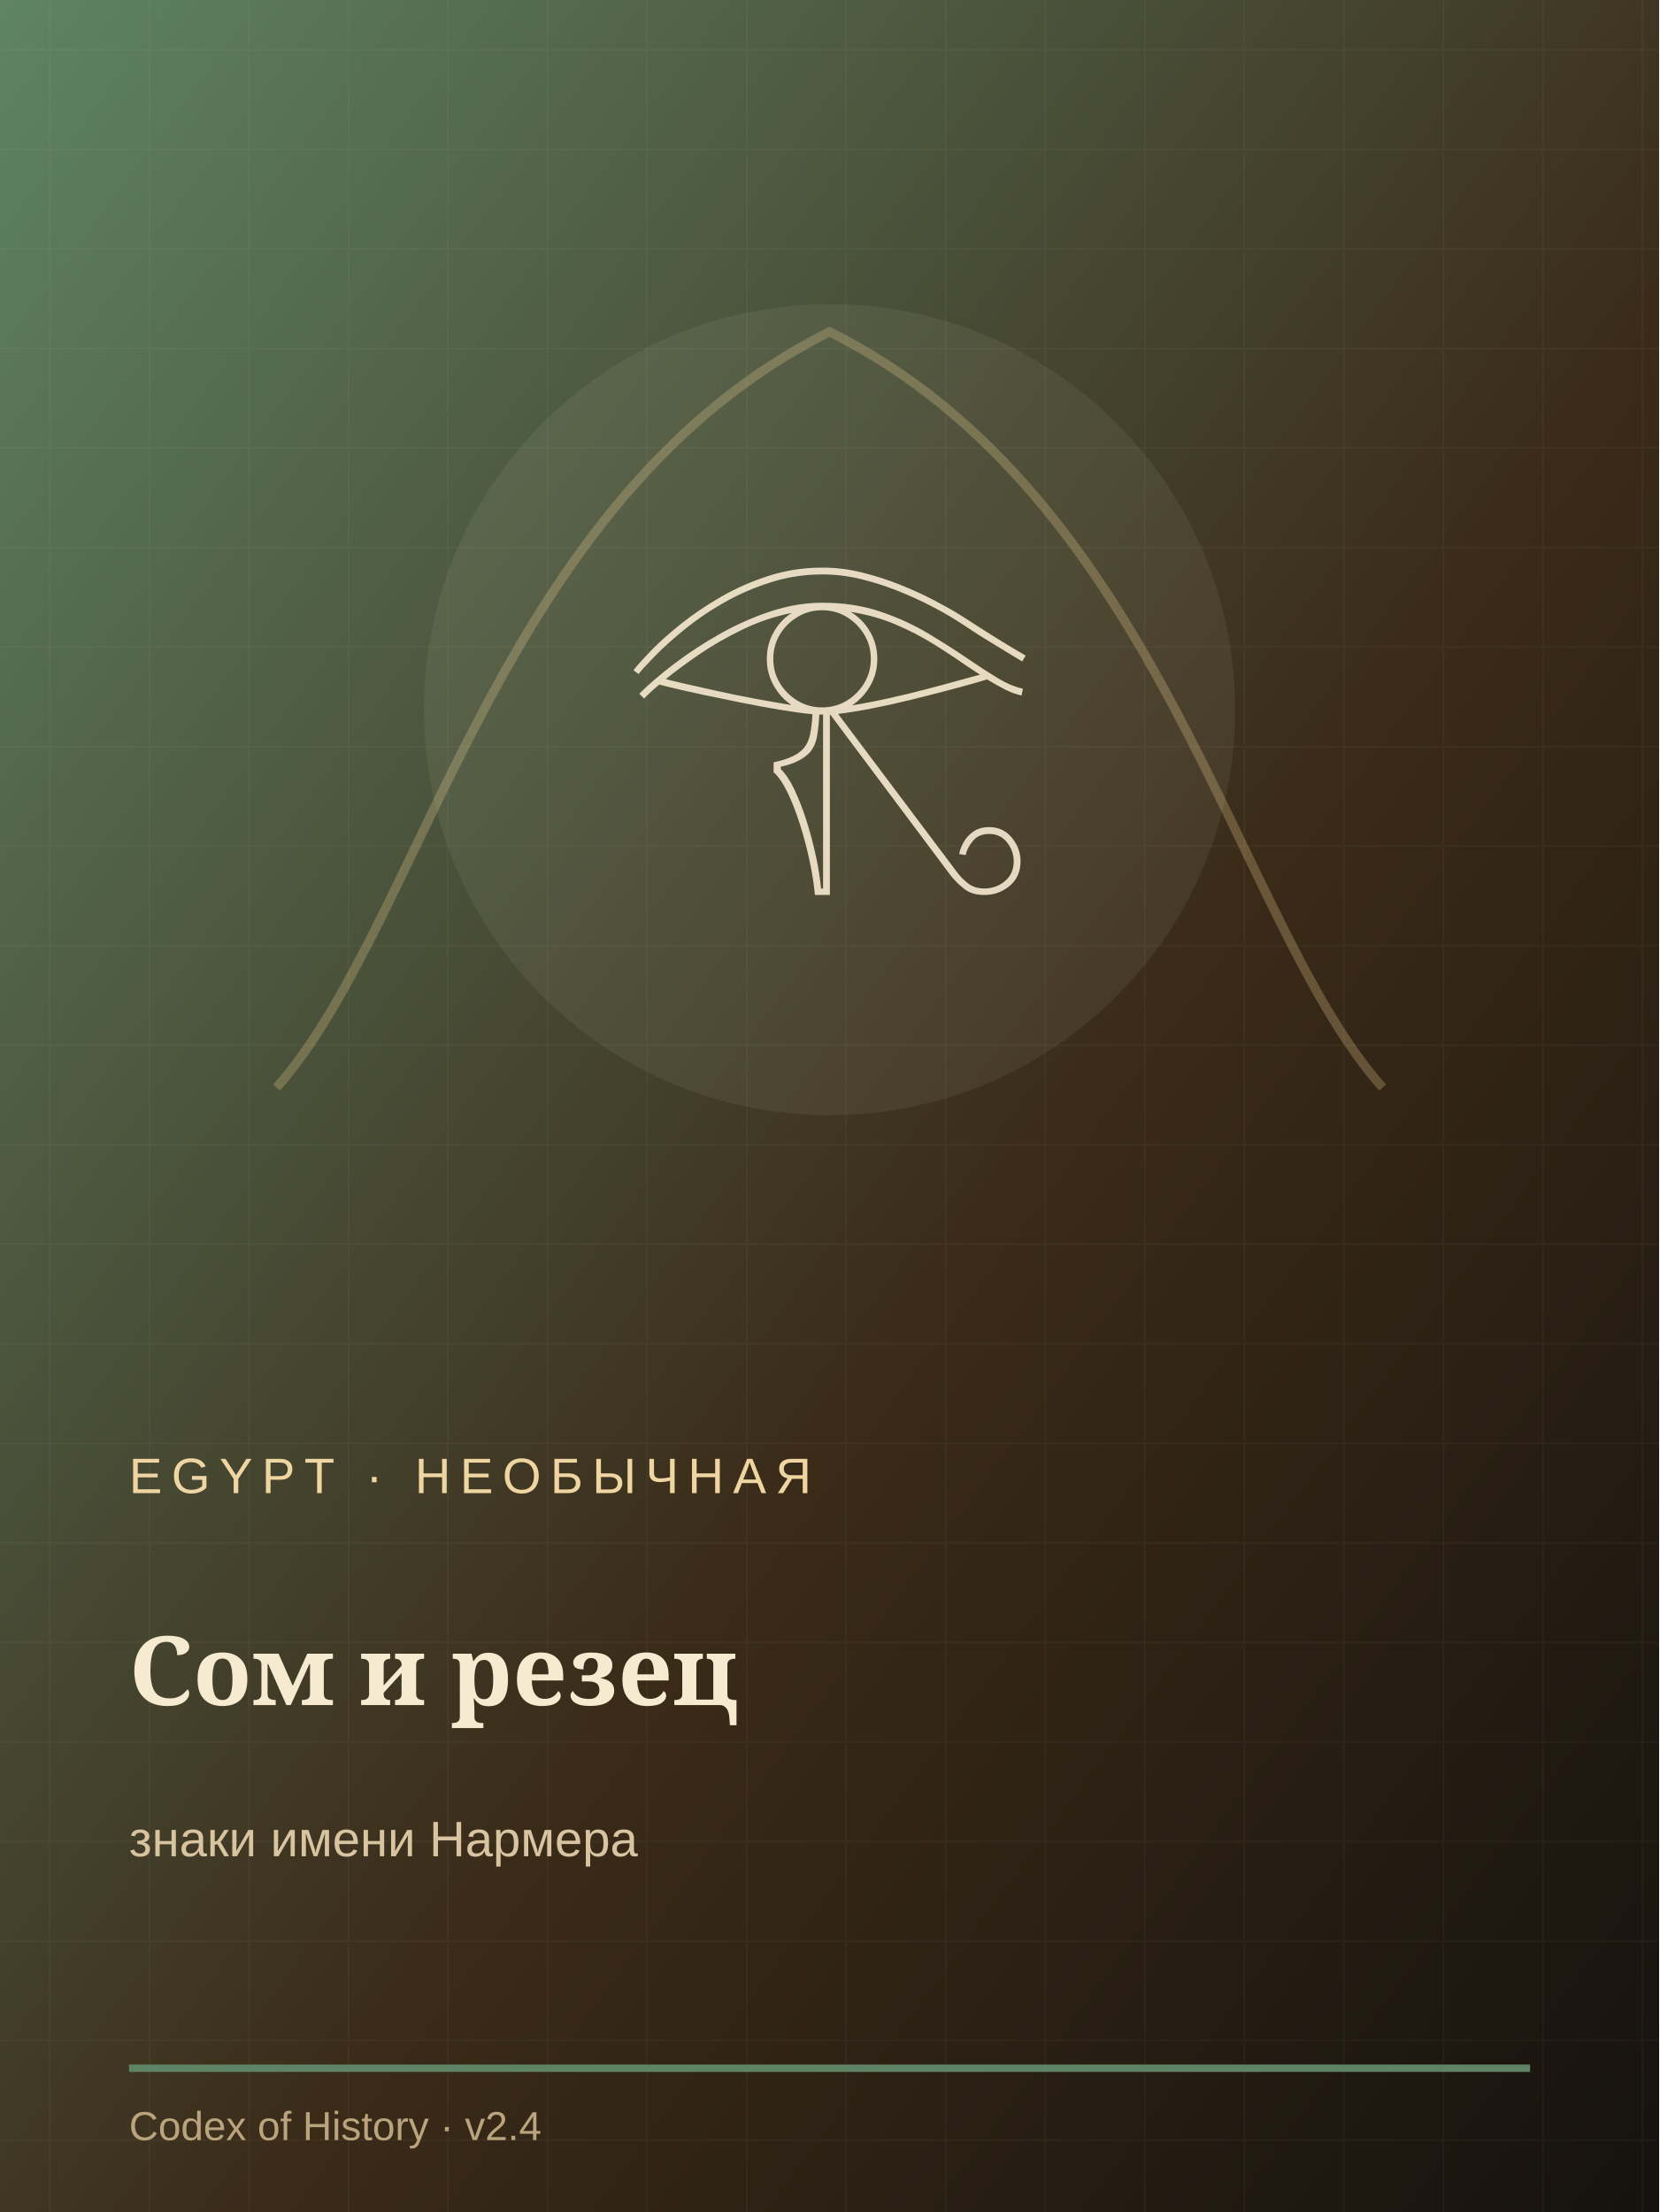
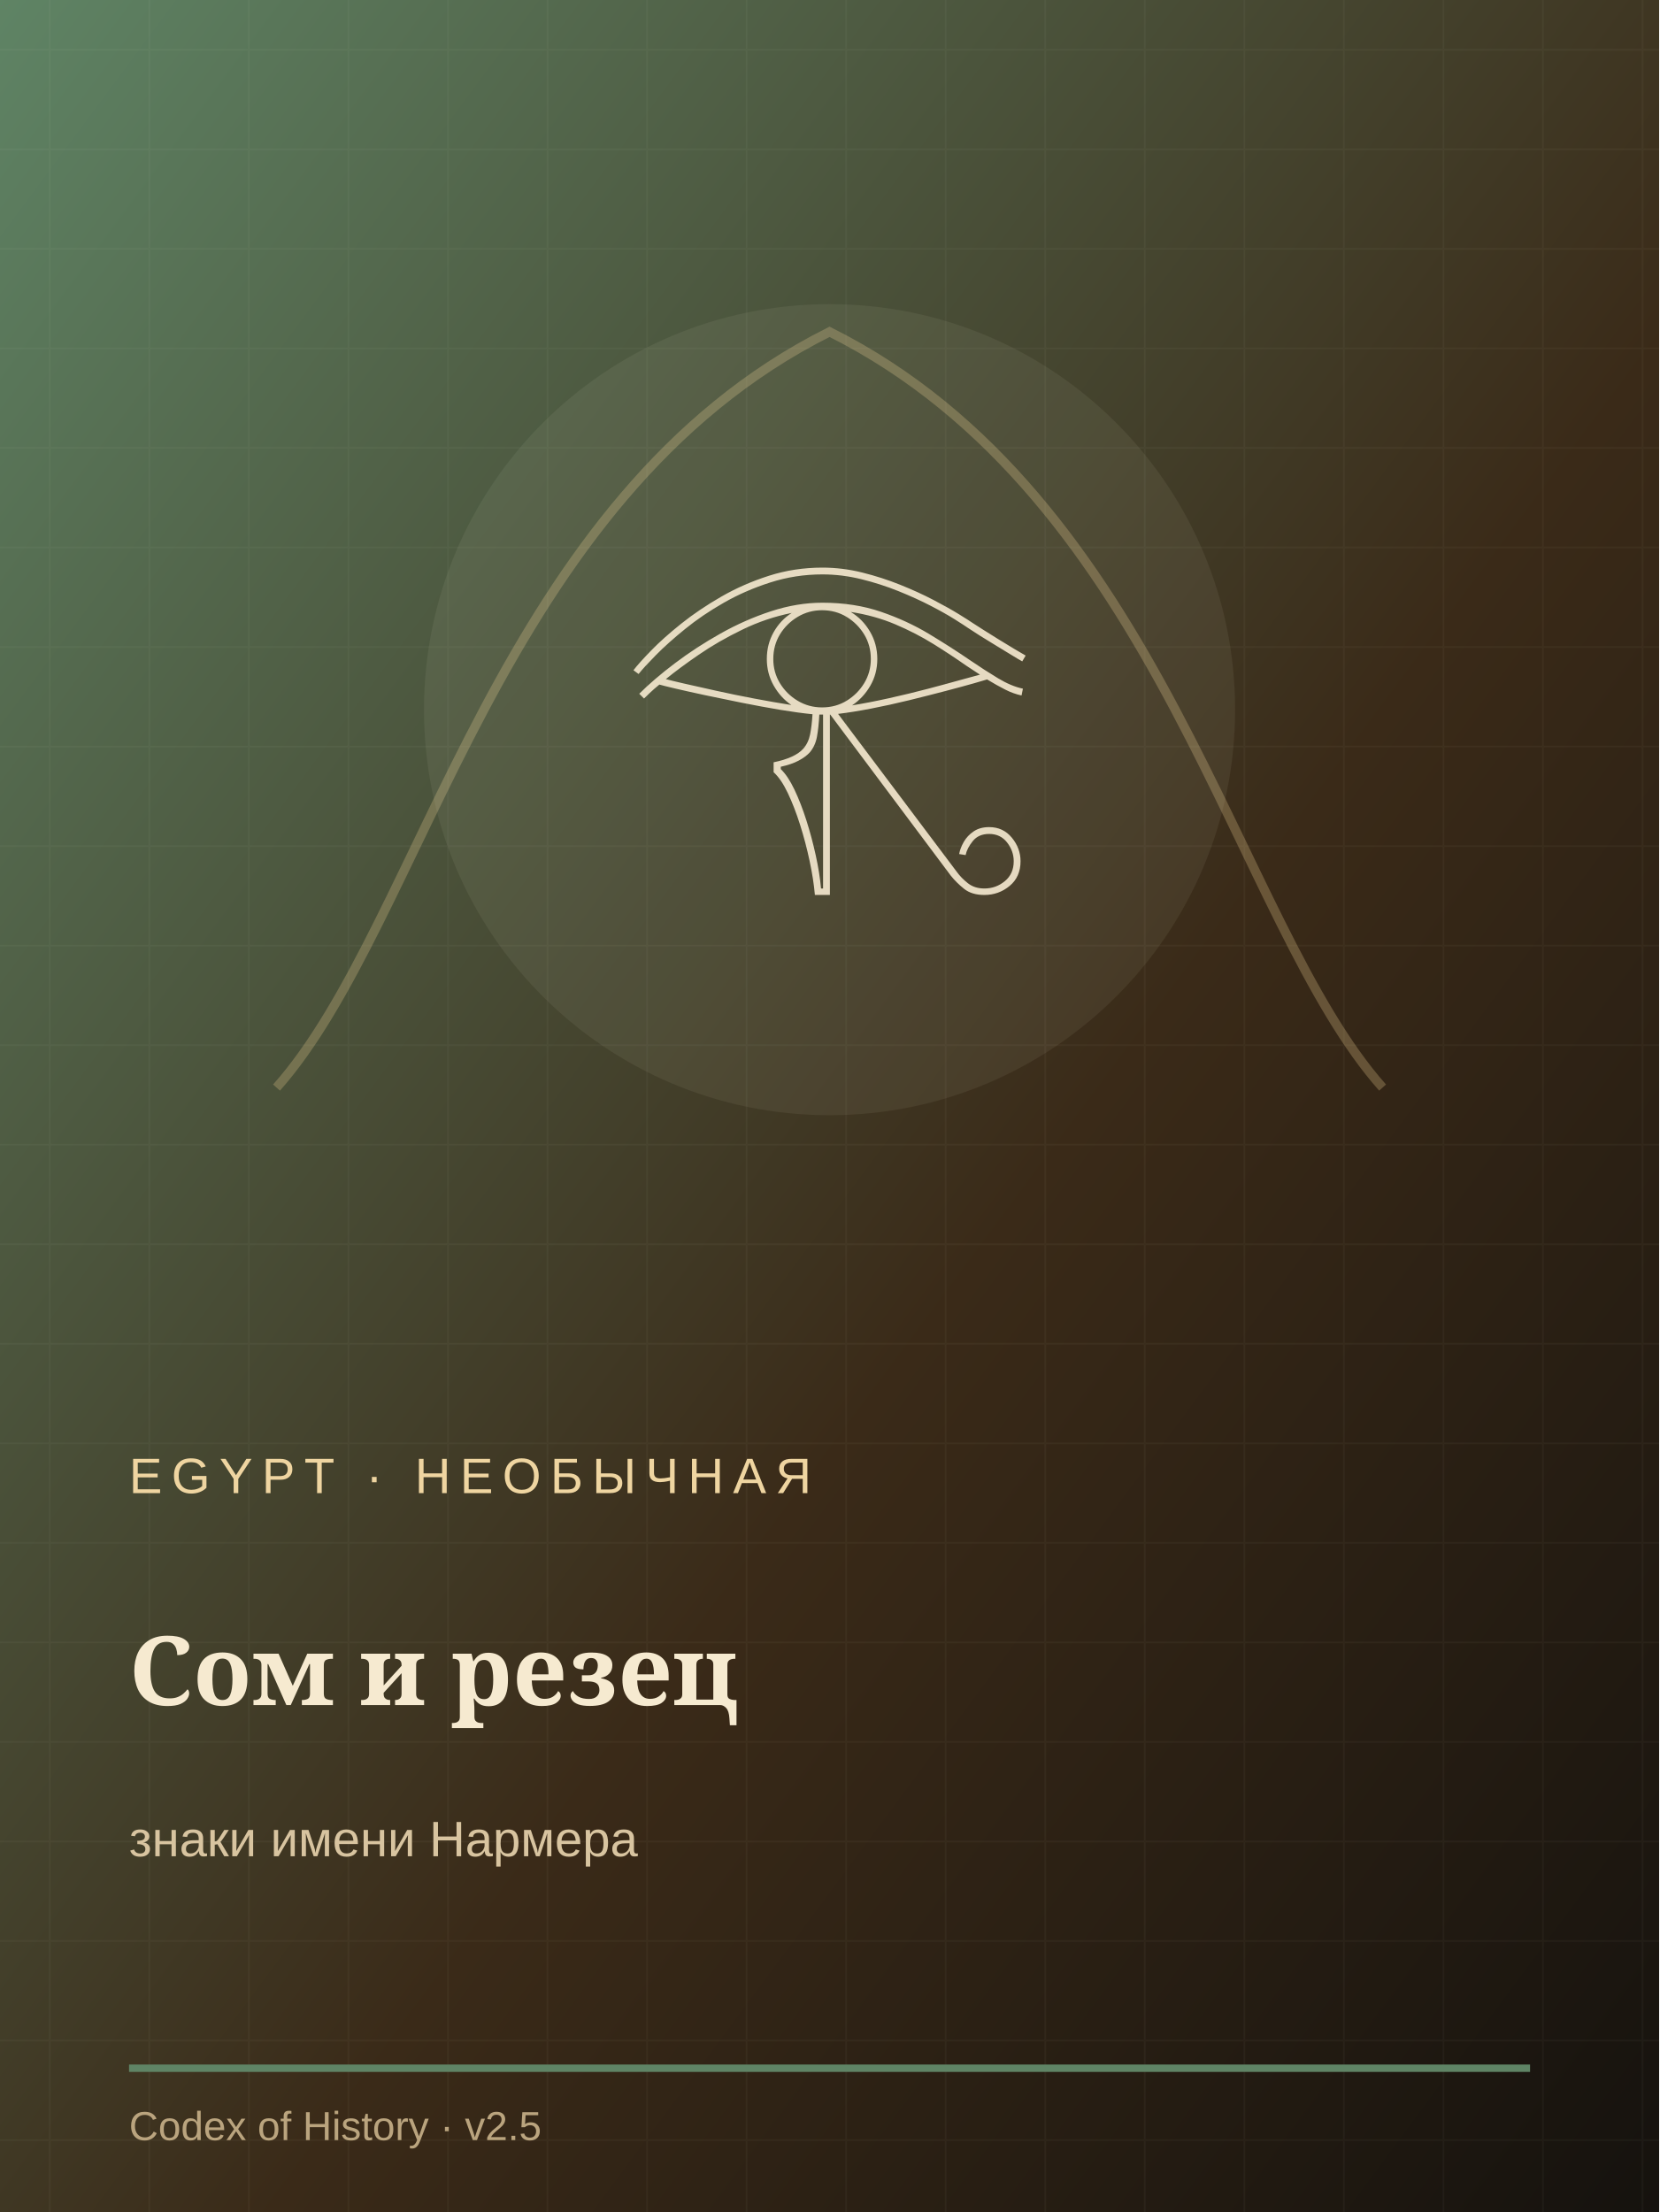
<svg xmlns="http://www.w3.org/2000/svg" width="900" height="1200" viewBox="0 0 900 1200">
  <defs>
    <linearGradient id="g" x1="0" y1="0" x2="1" y2="1">
      <stop stop-color="#5f8465" />
      <stop offset=".58" stop-color="#3a2a18" />
      <stop offset="1" stop-color="#15120e" />
    </linearGradient>
    <pattern id="p" width="54" height="54" patternUnits="userSpaceOnUse">
      <path d="M0 27h54M27 0v54" stroke="#f6ead0" stroke-opacity=".035" />
    </pattern>
  </defs>
  <rect width="900" height="1200" fill="url(#g)" />
  <rect width="900" height="1200" fill="url(#p)" />
  <path d="M150 590 C230 500 270 270 450 180 C630 270 670 500 750 590" fill="none" stroke="#e7c98d" stroke-width="5" opacity=".28" />
  <circle cx="450" cy="385" r="220" fill="#f6ead0" opacity=".07" />
  <text x="450" y="445" text-anchor="middle" font-size="185" fill="#f6ead0" opacity=".9" font-family="Georgia">𓂀</text>
  <text x="70" y="810" font-size="27" letter-spacing="5" fill="#efd5a1" font-family="Arial">EGYPT · НЕОБЫЧНАЯ</text>
  <text x="70" y="925" font-size="52" fill="#f6ead0" font-weight="700" font-family="Georgia">Сом и резец</text>
  <text x="70" y="1007" font-size="27" fill="#d8c4a0" font-family="Arial">знаки имени Нармера</text>
  <path d="M70 1122h760" stroke="#5f8465" stroke-width="4" />
-   <text x="70" y="1161" font-size="22" fill="#baa47e" font-family="Arial">Codex of History · v2.4</text>
+   <text x="70" y="1161" font-size="22" fill="#baa47e" font-family="Arial">Codex of History · v2.5</text>
</svg>
